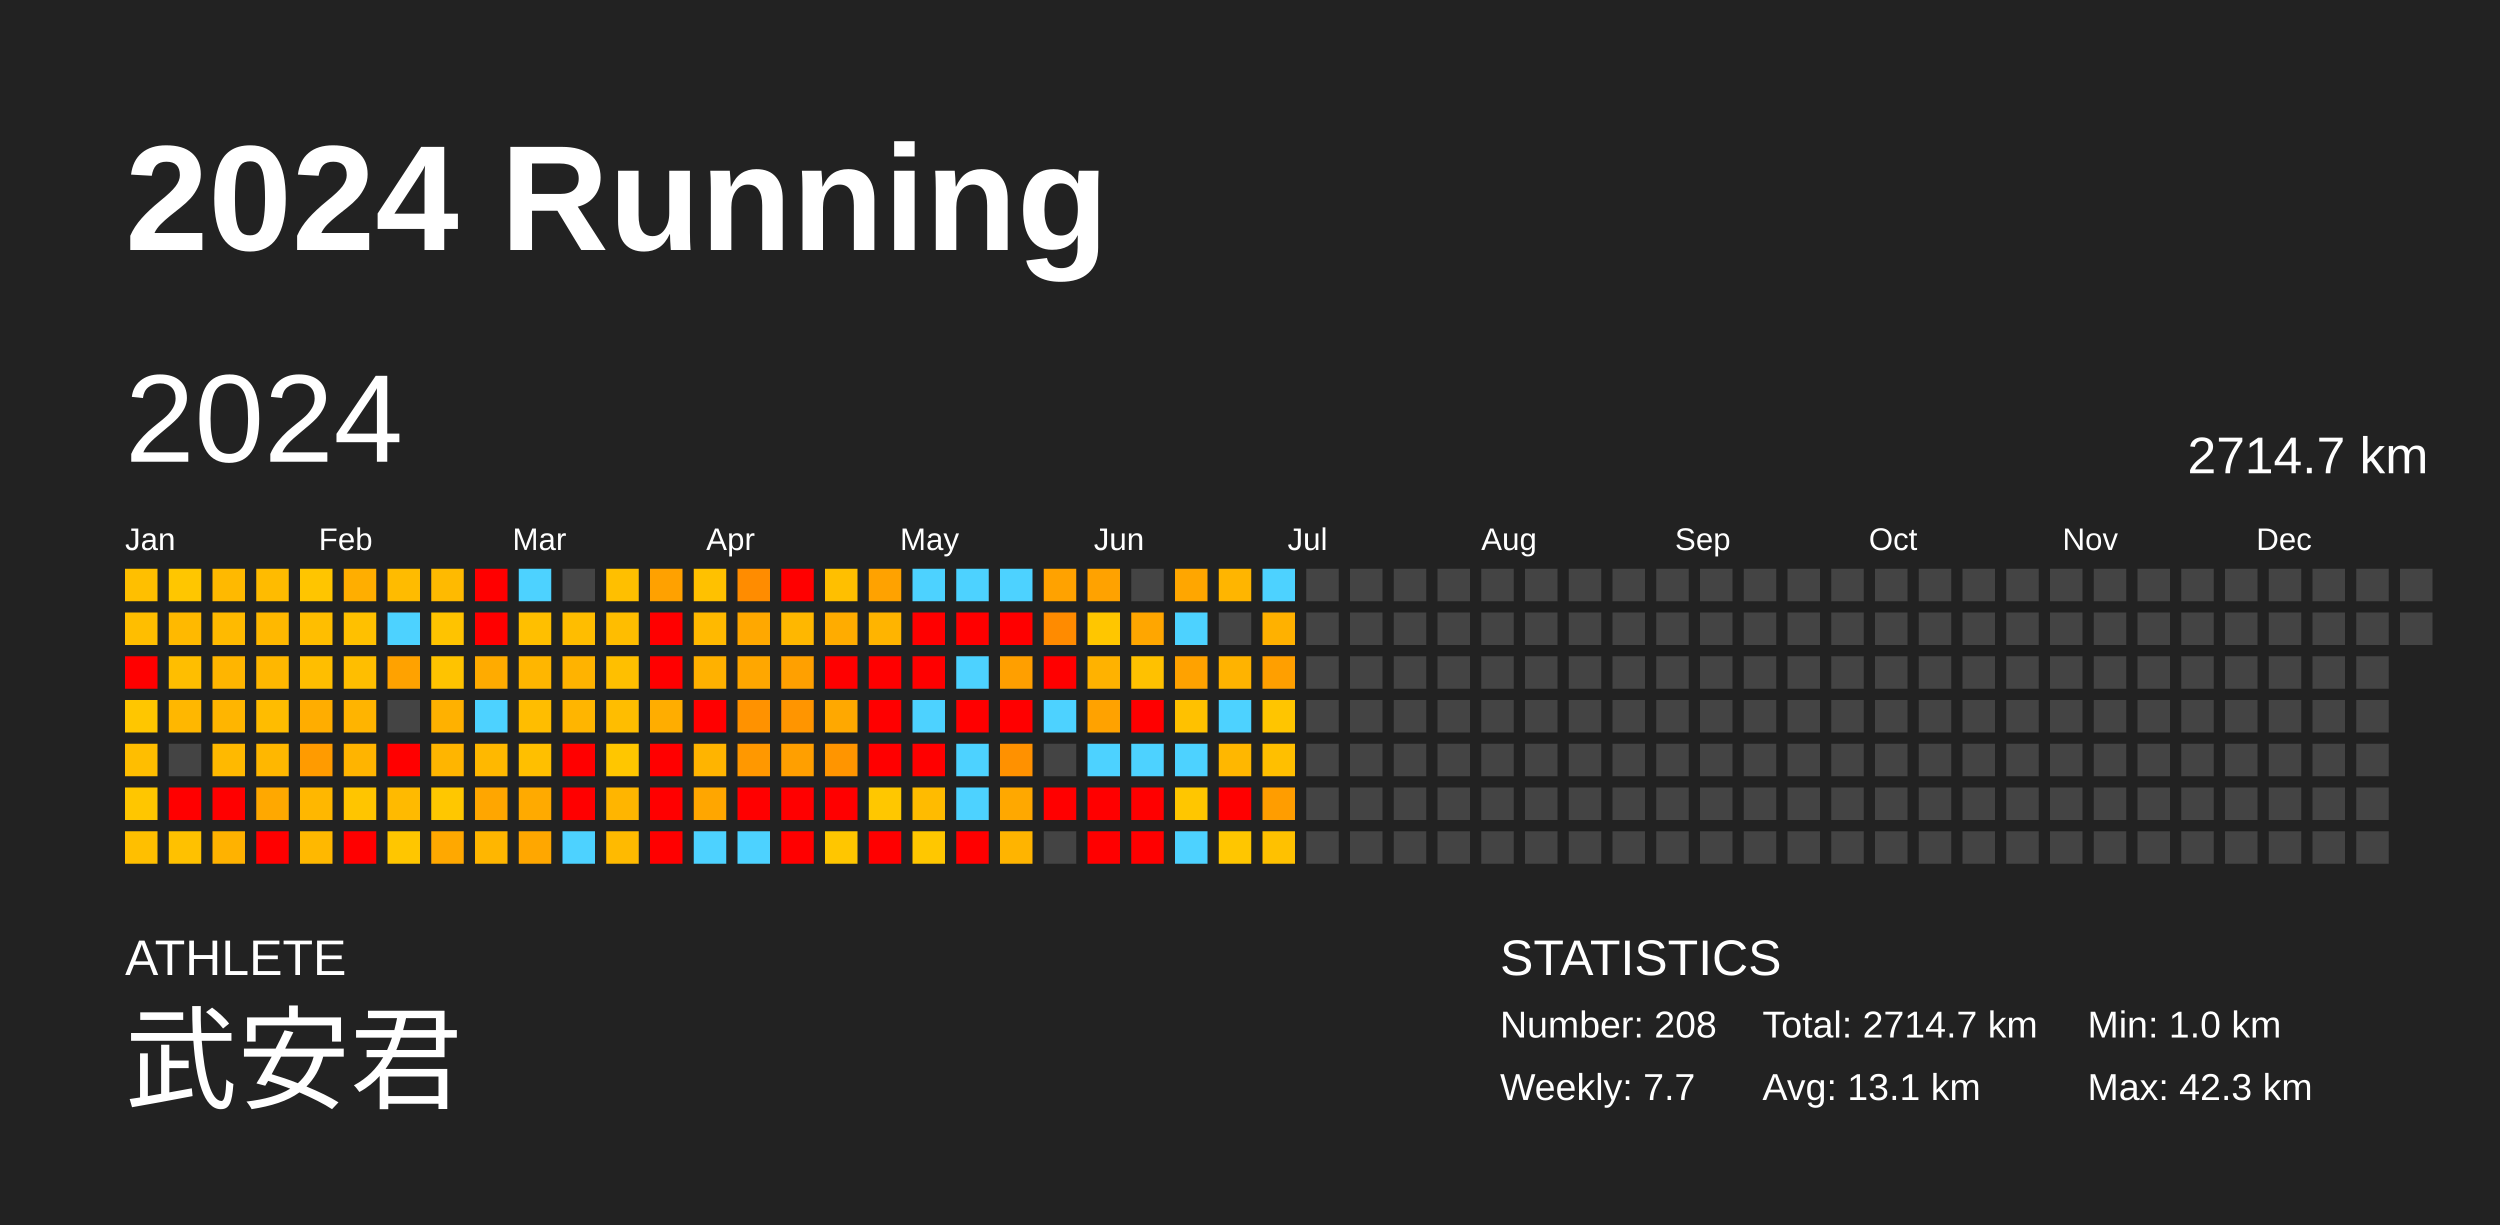
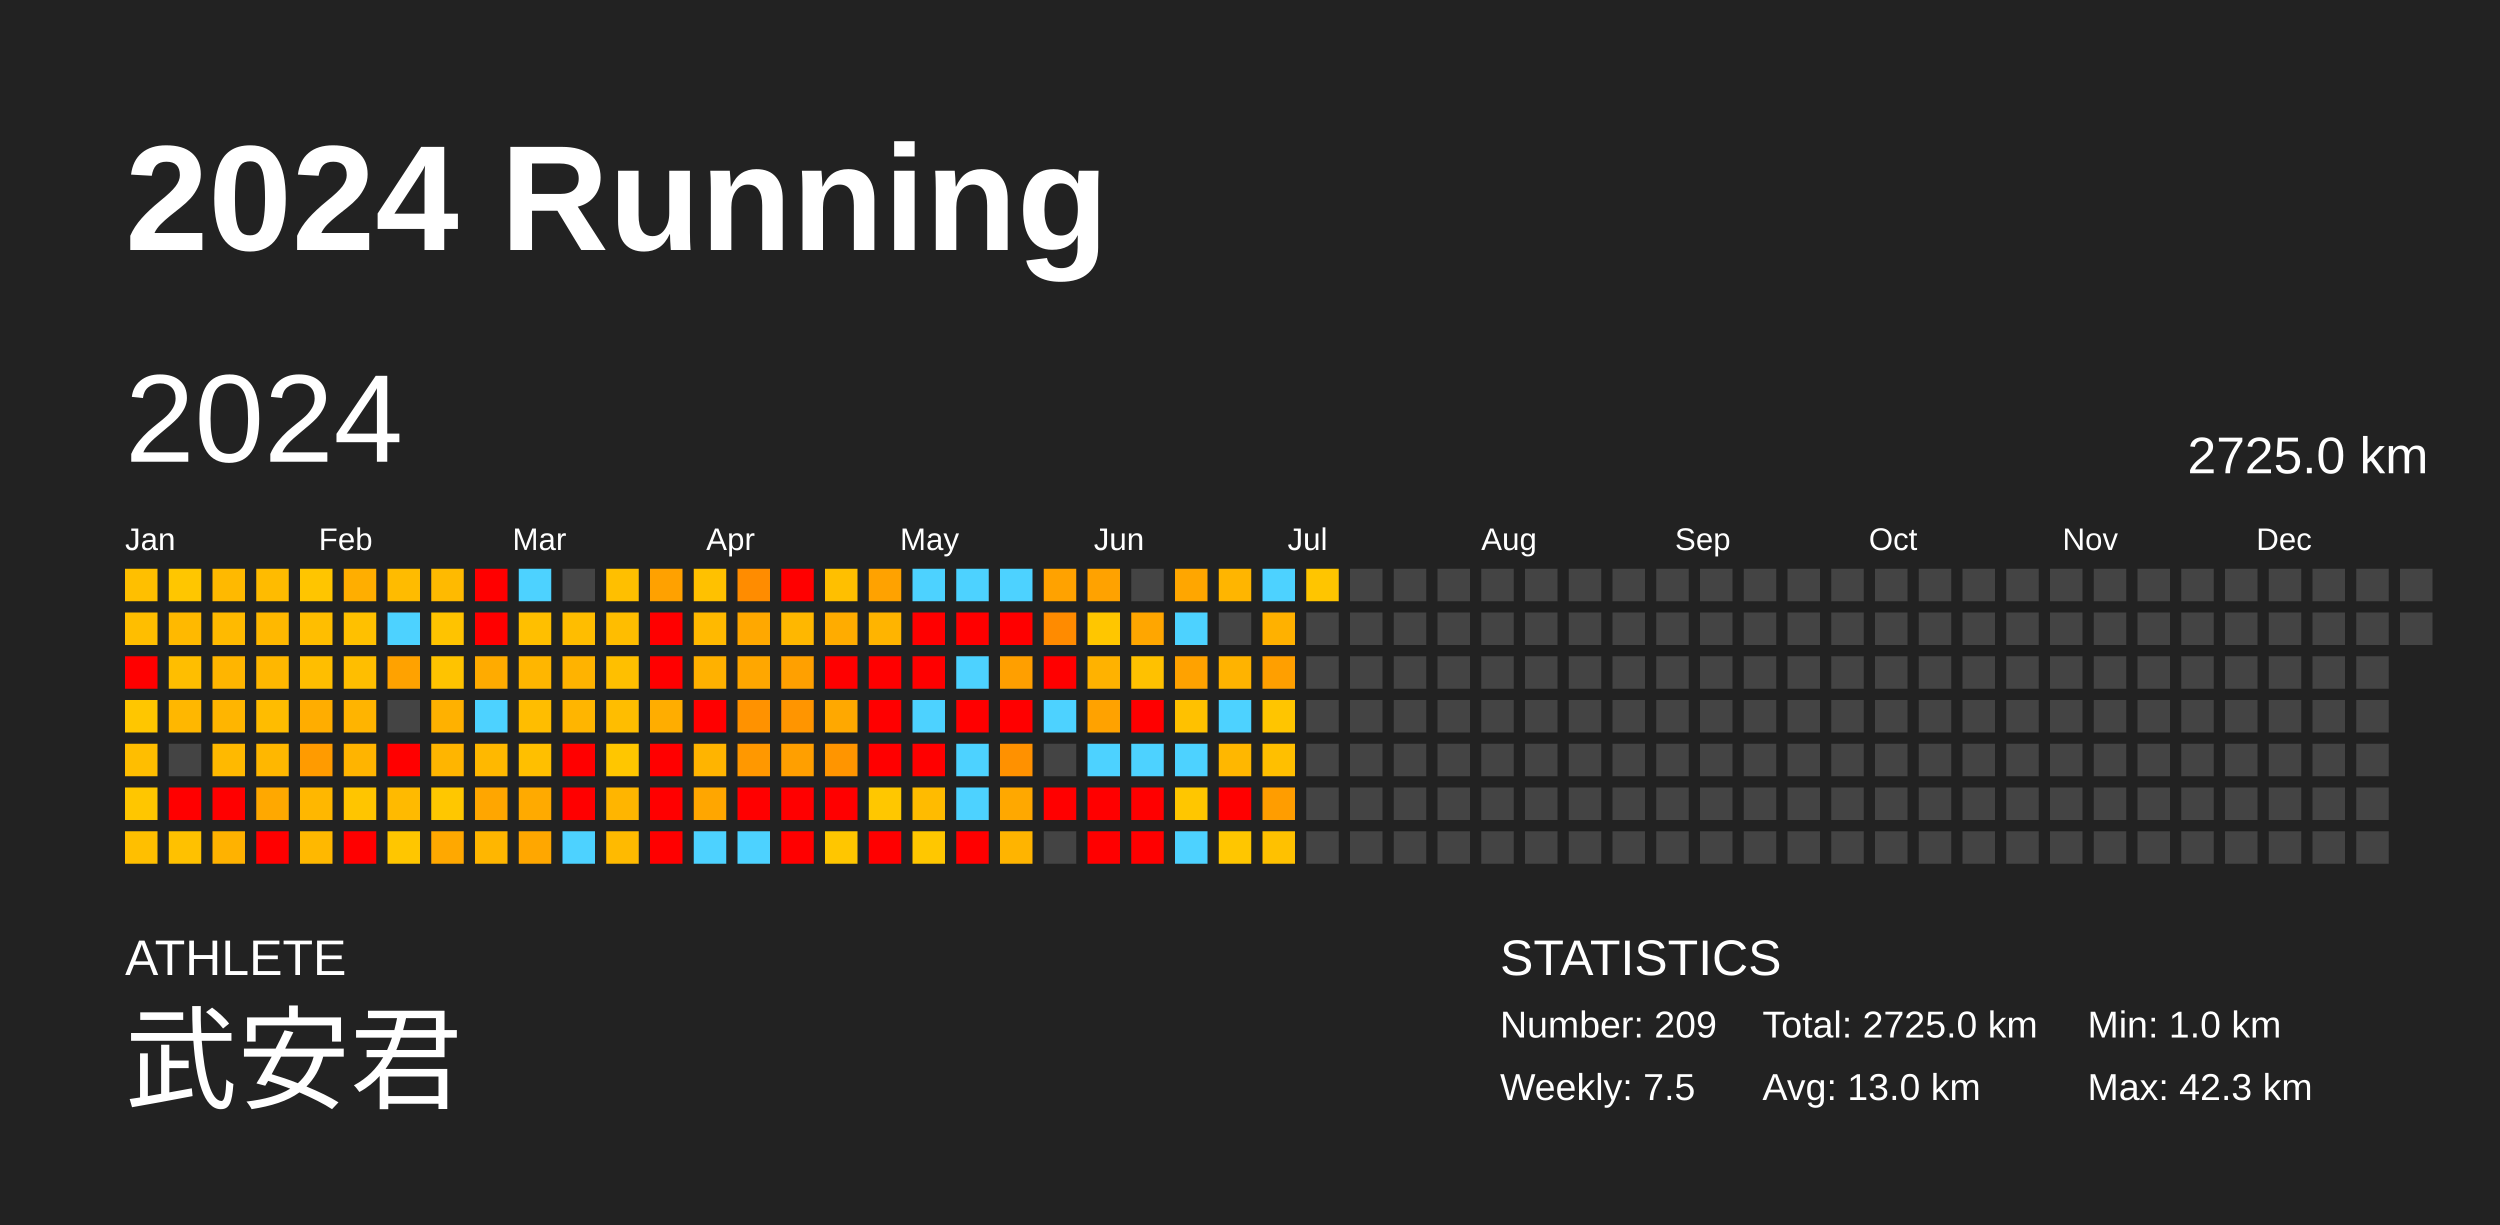
<svg xmlns="http://www.w3.org/2000/svg" baseProfile="full" height="98mm" version="1.1" viewBox="0,0,200,98" width="200mm">
  <defs />
  <rect fill="#222222" height="98" width="200" x="0" y="0" />
  <text fill="#FFFFFF" style="font-size:12px; font-family:Arial; font-weight:bold;" x="10" y="20">2024 Running</text>
  <text fill="#FFFFFF" style="font-size:4px; font-family:Arial" x="10" y="78">ATHLETE</text>
  <text fill="#FFFFFF" style="font-size:9px; font-family:Arial" x="10" y="88">武安君</text>
  <text fill="#FFFFFF" style="font-size:4px; font-family:Arial" x="120" y="78">STATISTICS</text>
-   <text fill="#FFFFFF" style="font-size:3px; font-family:Arial" x="120" y="83">Number: 208</text>
-   <text fill="#FFFFFF" style="font-size:3px; font-family:Arial" x="120" y="88">Weekly: 7.7</text>
-   <text fill="#FFFFFF" style="font-size:3px; font-family:Arial" x="141" y="83">Total: 2714.7 km</text>
-   <text fill="#FFFFFF" style="font-size:3px; font-family:Arial" x="141" y="88">Avg: 13.1 km</text>
+   <text fill="#FFFFFF" style="font-size:3px; font-family:Arial" x="120" y="83">Number: 209</text>
+   <text fill="#FFFFFF" style="font-size:3px; font-family:Arial" x="120" y="88">Weekly: 7.5</text>
+   <text fill="#FFFFFF" style="font-size:3px; font-family:Arial" x="141" y="83">Total: 2725.0 km</text>
+   <text fill="#FFFFFF" style="font-size:3px; font-family:Arial" x="141" y="88">Avg: 13.0 km</text>
  <text fill="#FFFFFF" style="font-size:3px; font-family:Arial" x="167" y="83">Min: 1.0 km</text>
  <text fill="#FFFFFF" style="font-size:3px; font-family:Arial" x="167" y="88">Max: 42.3 km</text>
  <text dominant-baseline="hanging" fill="#FFFFFF" style="font-size:10.0px; font-family:Arial;" x="10" y="30">2024</text>
-   <text dominant-baseline="hanging" fill="#FFFFFF" style="font-size:4.125px; font-family:Arial;" x="175" y="35">2714.7 km</text>
+   <text dominant-baseline="hanging" fill="#FFFFFF" style="font-size:4.125px; font-family:Arial;" x="175" y="35">2725.0 km</text>
  <text fill="#FFFFFF" style="font-size:2.5px; font-family:Arial" x="10.0" y="44">Jan</text>
  <text fill="#FFFFFF" style="font-size:2.5px; font-family:Arial" x="25.5" y="44">Feb</text>
  <text fill="#FFFFFF" style="font-size:2.5px; font-family:Arial" x="41.0" y="44">Mar</text>
  <text fill="#FFFFFF" style="font-size:2.5px; font-family:Arial" x="56.5" y="44">Apr</text>
  <text fill="#FFFFFF" style="font-size:2.5px; font-family:Arial" x="72.0" y="44">May</text>
  <text fill="#FFFFFF" style="font-size:2.5px; font-family:Arial" x="87.5" y="44">Jun</text>
  <text fill="#FFFFFF" style="font-size:2.5px; font-family:Arial" x="103.0" y="44">Jul</text>
  <text fill="#FFFFFF" style="font-size:2.5px; font-family:Arial" x="118.5" y="44">Aug</text>
  <text fill="#FFFFFF" style="font-size:2.5px; font-family:Arial" x="134.0" y="44">Sep</text>
  <text fill="#FFFFFF" style="font-size:2.5px; font-family:Arial" x="149.5" y="44">Oct</text>
  <text fill="#FFFFFF" style="font-size:2.5px; font-family:Arial" x="165.0" y="44">Nov</text>
  <text fill="#FFFFFF" style="font-size:2.5px; font-family:Arial" x="180.5" y="44">Dec</text>
  <rect fill="#ffbf00" height="2.6" width="2.6" x="10.0" y="45.5" />
  <rect fill="#ffbe00" height="2.6" width="2.6" x="10.0" y="49.0" />
  <rect fill="red" height="2.6" width="2.6" x="10.0" y="52.5" />
  <rect fill="#ffc600" height="2.6" width="2.6" x="10.0" y="56.0" />
  <rect fill="#ffbe00" height="2.6" width="2.6" x="10.0" y="59.5" />
  <rect fill="#ffc600" height="2.6" width="2.6" x="10.0" y="63.0" />
  <rect fill="#ffbf00" height="2.6" width="2.6" x="10.0" y="66.5" />
  <rect fill="#ffc600" height="2.6" width="2.6" x="13.5" y="45.5" />
  <rect fill="#ffb900" height="2.6" width="2.6" x="13.5" y="49.0" />
  <rect fill="#ffbe00" height="2.6" width="2.6" x="13.5" y="52.5" />
  <rect fill="#ffb700" height="2.6" width="2.6" x="13.5" y="56.0" />
  <rect fill="#444444" height="2.6" width="2.6" x="13.5" y="59.5" />
  <rect fill="red" height="2.6" width="2.6" x="13.5" y="63.0" />
  <rect fill="#ffc100" height="2.6" width="2.6" x="13.5" y="66.5" />
  <rect fill="#ffb900" height="2.6" width="2.6" x="17.0" y="45.5" />
  <rect fill="#ffba00" height="2.6" width="2.6" x="17.0" y="49.0" />
  <rect fill="#ffb500" height="2.6" width="2.6" x="17.0" y="52.5" />
  <rect fill="#ffb500" height="2.6" width="2.6" x="17.0" y="56.0" />
  <rect fill="#ffb900" height="2.6" width="2.6" x="17.0" y="59.5" />
  <rect fill="red" height="2.6" width="2.6" x="17.0" y="63.0" />
  <rect fill="#ffb200" height="2.6" width="2.6" x="17.0" y="66.5" />
  <rect fill="#ffbb00" height="2.6" width="2.6" x="20.5" y="45.5" />
  <rect fill="#ffb800" height="2.6" width="2.6" x="20.5" y="49.0" />
  <rect fill="#ffb700" height="2.6" width="2.6" x="20.5" y="52.5" />
  <rect fill="#ffbc00" height="2.6" width="2.6" x="20.5" y="56.0" />
  <rect fill="#ffb700" height="2.6" width="2.6" x="20.5" y="59.5" />
  <rect fill="#ffa800" height="2.6" width="2.6" x="20.5" y="63.0" />
  <rect fill="red" height="2.6" width="2.6" x="20.5" y="66.5" />
  <rect fill="#ffc500" height="2.6" width="2.6" x="24.0" y="45.5" />
  <rect fill="#ffbe00" height="2.6" width="2.6" x="24.0" y="49.0" />
  <rect fill="#ffbe00" height="2.6" width="2.6" x="24.0" y="52.5" />
  <rect fill="#ffad00" height="2.6" width="2.6" x="24.0" y="56.0" />
  <rect fill="#ff9b00" height="2.6" width="2.6" x="24.0" y="59.5" />
  <rect fill="#ffb700" height="2.6" width="2.6" x="24.0" y="63.0" />
  <rect fill="#ffb800" height="2.6" width="2.6" x="24.0" y="66.5" />
  <rect fill="#ffae00" height="2.6" width="2.6" x="27.5" y="45.5" />
  <rect fill="#ffc000" height="2.6" width="2.6" x="27.5" y="49.0" />
  <rect fill="#ffbe00" height="2.6" width="2.6" x="27.5" y="52.5" />
  <rect fill="#ffb400" height="2.6" width="2.6" x="27.5" y="56.0" />
  <rect fill="#ffb400" height="2.6" width="2.6" x="27.5" y="59.5" />
  <rect fill="#ffc500" height="2.6" width="2.6" x="27.5" y="63.0" />
  <rect fill="red" height="2.6" width="2.6" x="27.5" y="66.5" />
  <rect fill="#ffbb00" height="2.6" width="2.6" x="31.0" y="45.5" />
  <rect fill="#4dd2ff" height="2.6" width="2.6" x="31.0" y="49.0" />
  <rect fill="#ffa200" height="2.6" width="2.6" x="31.0" y="52.5" />
  <rect fill="#444444" height="2.6" width="2.6" x="31.0" y="56.0" />
  <rect fill="red" height="2.6" width="2.6" x="31.0" y="59.5" />
  <rect fill="#ffba00" height="2.6" width="2.6" x="31.0" y="63.0" />
  <rect fill="#ffc600" height="2.6" width="2.6" x="31.0" y="66.5" />
  <rect fill="#ffba00" height="2.6" width="2.6" x="34.5" y="45.5" />
  <rect fill="#ffc300" height="2.6" width="2.6" x="34.5" y="49.0" />
  <rect fill="#ffc300" height="2.6" width="2.6" x="34.5" y="52.5" />
  <rect fill="#ffb100" height="2.6" width="2.6" x="34.5" y="56.0" />
  <rect fill="#ffb500" height="2.6" width="2.6" x="34.5" y="59.5" />
  <rect fill="#ffc700" height="2.6" width="2.6" x="34.5" y="63.0" />
  <rect fill="#ffa800" height="2.6" width="2.6" x="34.5" y="66.5" />
  <rect fill="red" height="2.6" width="2.6" x="38.0" y="45.5" />
  <rect fill="red" height="2.6" width="2.6" x="38.0" y="49.0" />
  <rect fill="#ffab00" height="2.6" width="2.6" x="38.0" y="52.5" />
  <rect fill="#4dd2ff" height="2.6" width="2.6" x="38.0" y="56.0" />
  <rect fill="#ffb800" height="2.6" width="2.6" x="38.0" y="59.5" />
  <rect fill="#ffa600" height="2.6" width="2.6" x="38.0" y="63.0" />
  <rect fill="#ffb600" height="2.6" width="2.6" x="38.0" y="66.5" />
  <rect fill="#4dd2ff" height="2.6" width="2.6" x="41.5" y="45.5" />
  <rect fill="#ffbf00" height="2.6" width="2.6" x="41.5" y="49.0" />
  <rect fill="#ffb600" height="2.6" width="2.6" x="41.5" y="52.5" />
  <rect fill="#ffbd00" height="2.6" width="2.6" x="41.5" y="56.0" />
  <rect fill="#ffbf00" height="2.6" width="2.6" x="41.5" y="59.5" />
  <rect fill="#ffaa00" height="2.6" width="2.6" x="41.5" y="63.0" />
  <rect fill="#ffa700" height="2.6" width="2.6" x="41.5" y="66.5" />
  <rect fill="#444444" height="2.6" width="2.6" x="45.0" y="45.5" />
  <rect fill="#ffbd00" height="2.6" width="2.6" x="45.0" y="49.0" />
  <rect fill="#ffb300" height="2.6" width="2.6" x="45.0" y="52.5" />
  <rect fill="#ffb500" height="2.6" width="2.6" x="45.0" y="56.0" />
  <rect fill="red" height="2.6" width="2.6" x="45.0" y="59.5" />
  <rect fill="red" height="2.6" width="2.6" x="45.0" y="63.0" />
  <rect fill="#4dd2ff" height="2.6" width="2.6" x="45.0" y="66.5" />
  <rect fill="#ffbf00" height="2.6" width="2.6" x="48.5" y="45.5" />
  <rect fill="#ffbd00" height="2.6" width="2.6" x="48.5" y="49.0" />
  <rect fill="#ffbf00" height="2.6" width="2.6" x="48.5" y="52.5" />
  <rect fill="#ffbd00" height="2.6" width="2.6" x="48.5" y="56.0" />
  <rect fill="#ffc600" height="2.6" width="2.6" x="48.5" y="59.5" />
  <rect fill="#ffb500" height="2.6" width="2.6" x="48.5" y="63.0" />
  <rect fill="#ffba00" height="2.6" width="2.6" x="48.5" y="66.5" />
  <rect fill="#ffa100" height="2.6" width="2.6" x="52.0" y="45.5" />
  <rect fill="red" height="2.6" width="2.6" x="52.0" y="49.0" />
  <rect fill="red" height="2.6" width="2.6" x="52.0" y="52.5" />
  <rect fill="#ffad00" height="2.6" width="2.6" x="52.0" y="56.0" />
  <rect fill="red" height="2.6" width="2.6" x="52.0" y="59.5" />
  <rect fill="red" height="2.6" width="2.6" x="52.0" y="63.0" />
  <rect fill="red" height="2.6" width="2.6" x="52.0" y="66.5" />
  <rect fill="#ffc100" height="2.6" width="2.6" x="55.5" y="45.5" />
  <rect fill="#ffb900" height="2.6" width="2.6" x="55.5" y="49.0" />
  <rect fill="#ffb100" height="2.6" width="2.6" x="55.5" y="52.5" />
  <rect fill="red" height="2.6" width="2.6" x="55.5" y="56.0" />
  <rect fill="#ffb400" height="2.6" width="2.6" x="55.5" y="59.5" />
  <rect fill="#ffa600" height="2.6" width="2.6" x="55.5" y="63.0" />
  <rect fill="#4dd2ff" height="2.6" width="2.6" x="55.5" y="66.5" />
  <rect fill="#ff8c00" height="2.6" width="2.6" x="59.0" y="45.5" />
  <rect fill="#ffa800" height="2.6" width="2.6" x="59.0" y="49.0" />
  <rect fill="#ffa700" height="2.6" width="2.6" x="59.0" y="52.5" />
  <rect fill="#ff9200" height="2.6" width="2.6" x="59.0" y="56.0" />
  <rect fill="#ff9800" height="2.6" width="2.6" x="59.0" y="59.5" />
  <rect fill="red" height="2.6" width="2.6" x="59.0" y="63.0" />
  <rect fill="#4dd2ff" height="2.6" width="2.6" x="59.0" y="66.5" />
  <rect fill="red" height="2.6" width="2.6" x="62.5" y="45.5" />
  <rect fill="#ffb700" height="2.6" width="2.6" x="62.5" y="49.0" />
  <rect fill="#ffa000" height="2.6" width="2.6" x="62.5" y="52.5" />
  <rect fill="#ff9500" height="2.6" width="2.6" x="62.5" y="56.0" />
  <rect fill="#ff9f00" height="2.6" width="2.6" x="62.5" y="59.5" />
  <rect fill="red" height="2.6" width="2.6" x="62.5" y="63.0" />
  <rect fill="red" height="2.6" width="2.6" x="62.5" y="66.5" />
  <rect fill="#ffbf00" height="2.6" width="2.6" x="66.0" y="45.5" />
  <rect fill="#ffac00" height="2.6" width="2.6" x="66.0" y="49.0" />
  <rect fill="red" height="2.6" width="2.6" x="66.0" y="52.5" />
  <rect fill="#ffa800" height="2.6" width="2.6" x="66.0" y="56.0" />
  <rect fill="#ff9500" height="2.6" width="2.6" x="66.0" y="59.5" />
  <rect fill="red" height="2.6" width="2.6" x="66.0" y="63.0" />
  <rect fill="#ffc600" height="2.6" width="2.6" x="66.0" y="66.5" />
  <rect fill="#ffa200" height="2.6" width="2.6" x="69.5" y="45.5" />
  <rect fill="#ffb400" height="2.6" width="2.6" x="69.5" y="49.0" />
  <rect fill="red" height="2.6" width="2.6" x="69.5" y="52.5" />
  <rect fill="red" height="2.6" width="2.6" x="69.5" y="56.0" />
  <rect fill="red" height="2.6" width="2.6" x="69.5" y="59.5" />
  <rect fill="#ffc700" height="2.6" width="2.6" x="69.5" y="63.0" />
  <rect fill="red" height="2.6" width="2.6" x="69.5" y="66.5" />
  <rect fill="#4dd2ff" height="2.6" width="2.6" x="73.0" y="45.5" />
  <rect fill="red" height="2.6" width="2.6" x="73.0" y="49.0" />
  <rect fill="red" height="2.6" width="2.6" x="73.0" y="52.5" />
  <rect fill="#4dd2ff" height="2.6" width="2.6" x="73.0" y="56.0" />
  <rect fill="red" height="2.6" width="2.6" x="73.0" y="59.5" />
  <rect fill="#ffbb00" height="2.6" width="2.6" x="73.0" y="63.0" />
  <rect fill="#ffc700" height="2.6" width="2.6" x="73.0" y="66.5" />
  <rect fill="#4dd2ff" height="2.6" width="2.6" x="76.5" y="45.5" />
  <rect fill="red" height="2.6" width="2.6" x="76.5" y="49.0" />
  <rect fill="#4dd2ff" height="2.6" width="2.6" x="76.5" y="52.5" />
  <rect fill="red" height="2.6" width="2.6" x="76.5" y="56.0" />
  <rect fill="#4dd2ff" height="2.6" width="2.6" x="76.5" y="59.5" />
  <rect fill="#4dd2ff" height="2.6" width="2.6" x="76.5" y="63.0" />
  <rect fill="red" height="2.6" width="2.6" x="76.5" y="66.5" />
  <rect fill="#4dd2ff" height="2.6" width="2.6" x="80.0" y="45.5" />
  <rect fill="red" height="2.6" width="2.6" x="80.0" y="49.0" />
  <rect fill="#ff9f00" height="2.6" width="2.6" x="80.0" y="52.5" />
  <rect fill="red" height="2.6" width="2.6" x="80.0" y="56.0" />
  <rect fill="#ff9100" height="2.6" width="2.6" x="80.0" y="59.5" />
  <rect fill="#ffa800" height="2.6" width="2.6" x="80.0" y="63.0" />
  <rect fill="#ffb400" height="2.6" width="2.6" x="80.0" y="66.5" />
  <rect fill="#ffa200" height="2.6" width="2.6" x="83.5" y="45.5" />
  <rect fill="#ff8b00" height="2.6" width="2.6" x="83.5" y="49.0" />
  <rect fill="red" height="2.6" width="2.6" x="83.5" y="52.5" />
  <rect fill="#4dd2ff" height="2.6" width="2.6" x="83.5" y="56.0" />
  <rect fill="#444444" height="2.6" width="2.6" x="83.5" y="59.5" />
  <rect fill="red" height="2.6" width="2.6" x="83.5" y="63.0" />
  <rect fill="#444444" height="2.6" width="2.6" x="83.5" y="66.5" />
  <rect fill="#ffa200" height="2.6" width="2.6" x="87.0" y="45.5" />
  <rect fill="#ffc600" height="2.6" width="2.6" x="87.0" y="49.0" />
  <rect fill="#ffb200" height="2.6" width="2.6" x="87.0" y="52.5" />
  <rect fill="#ffa200" height="2.6" width="2.6" x="87.0" y="56.0" />
  <rect fill="#4dd2ff" height="2.6" width="2.6" x="87.0" y="59.5" />
  <rect fill="red" height="2.6" width="2.6" x="87.0" y="63.0" />
  <rect fill="red" height="2.6" width="2.6" x="87.0" y="66.5" />
  <rect fill="#444444" height="2.6" width="2.6" x="90.5" y="45.5" />
  <rect fill="#ffa600" height="2.6" width="2.6" x="90.5" y="49.0" />
  <rect fill="#ffc100" height="2.6" width="2.6" x="90.5" y="52.5" />
  <rect fill="red" height="2.6" width="2.6" x="90.5" y="56.0" />
  <rect fill="#4dd2ff" height="2.6" width="2.6" x="90.5" y="59.5" />
  <rect fill="red" height="2.6" width="2.6" x="90.5" y="63.0" />
  <rect fill="red" height="2.6" width="2.6" x="90.5" y="66.5" />
  <rect fill="#ffa600" height="2.6" width="2.6" x="94.0" y="45.5" />
  <rect fill="#4dd2ff" height="2.6" width="2.6" x="94.0" y="49.0" />
  <rect fill="#ffa200" height="2.6" width="2.6" x="94.0" y="52.5" />
  <rect fill="#ffc100" height="2.6" width="2.6" x="94.0" y="56.0" />
  <rect fill="#4dd2ff" height="2.6" width="2.6" x="94.0" y="59.5" />
  <rect fill="#ffc600" height="2.6" width="2.6" x="94.0" y="63.0" />
  <rect fill="#4dd2ff" height="2.6" width="2.6" x="94.0" y="66.5" />
  <rect fill="#ffb500" height="2.6" width="2.6" x="97.5" y="45.5" />
  <rect fill="#444444" height="2.6" width="2.6" x="97.5" y="49.0" />
  <rect fill="#ffb300" height="2.6" width="2.6" x="97.5" y="52.5" />
  <rect fill="#4dd2ff" height="2.6" width="2.6" x="97.5" y="56.0" />
  <rect fill="#ffb700" height="2.6" width="2.6" x="97.5" y="59.5" />
  <rect fill="red" height="2.6" width="2.6" x="97.5" y="63.0" />
  <rect fill="#ffc600" height="2.6" width="2.6" x="97.5" y="66.5" />
  <rect fill="#4dd2ff" height="2.6" width="2.6" x="101.0" y="45.5" />
  <rect fill="#ffb100" height="2.6" width="2.6" x="101.0" y="49.0" />
  <rect fill="#ff9f00" height="2.6" width="2.6" x="101.0" y="52.5" />
  <rect fill="#ffc500" height="2.6" width="2.6" x="101.0" y="56.0" />
  <rect fill="#ffbf00" height="2.6" width="2.6" x="101.0" y="59.5" />
  <rect fill="#ff9d00" height="2.6" width="2.6" x="101.0" y="63.0" />
  <rect fill="#ffc100" height="2.6" width="2.6" x="101.0" y="66.5" />
-   <rect fill="#444444" height="2.6" width="2.6" x="104.5" y="45.5" />
+   <rect fill="#ffc500" height="2.6" width="2.6" x="104.5" y="45.5" />
  <rect fill="#444444" height="2.6" width="2.6" x="104.5" y="49.0" />
  <rect fill="#444444" height="2.6" width="2.6" x="104.5" y="52.5" />
  <rect fill="#444444" height="2.6" width="2.6" x="104.5" y="56.0" />
  <rect fill="#444444" height="2.6" width="2.6" x="104.5" y="59.5" />
  <rect fill="#444444" height="2.6" width="2.6" x="104.5" y="63.0" />
  <rect fill="#444444" height="2.6" width="2.6" x="104.5" y="66.5" />
  <rect fill="#444444" height="2.6" width="2.6" x="108.0" y="45.5" />
  <rect fill="#444444" height="2.6" width="2.6" x="108.0" y="49.0" />
  <rect fill="#444444" height="2.6" width="2.6" x="108.0" y="52.5" />
  <rect fill="#444444" height="2.6" width="2.6" x="108.0" y="56.0" />
  <rect fill="#444444" height="2.6" width="2.6" x="108.0" y="59.5" />
  <rect fill="#444444" height="2.6" width="2.6" x="108.0" y="63.0" />
  <rect fill="#444444" height="2.6" width="2.6" x="108.0" y="66.5" />
  <rect fill="#444444" height="2.6" width="2.6" x="111.5" y="45.5" />
  <rect fill="#444444" height="2.6" width="2.6" x="111.5" y="49.0" />
  <rect fill="#444444" height="2.6" width="2.6" x="111.5" y="52.5" />
  <rect fill="#444444" height="2.6" width="2.6" x="111.5" y="56.0" />
  <rect fill="#444444" height="2.6" width="2.6" x="111.5" y="59.5" />
  <rect fill="#444444" height="2.6" width="2.6" x="111.5" y="63.0" />
  <rect fill="#444444" height="2.6" width="2.6" x="111.5" y="66.5" />
  <rect fill="#444444" height="2.6" width="2.6" x="115.0" y="45.5" />
  <rect fill="#444444" height="2.6" width="2.6" x="115.0" y="49.0" />
  <rect fill="#444444" height="2.6" width="2.6" x="115.0" y="52.5" />
  <rect fill="#444444" height="2.6" width="2.6" x="115.0" y="56.0" />
  <rect fill="#444444" height="2.6" width="2.6" x="115.0" y="59.5" />
  <rect fill="#444444" height="2.6" width="2.6" x="115.0" y="63.0" />
  <rect fill="#444444" height="2.6" width="2.6" x="115.0" y="66.5" />
  <rect fill="#444444" height="2.6" width="2.6" x="118.5" y="45.5" />
  <rect fill="#444444" height="2.6" width="2.6" x="118.5" y="49.0" />
  <rect fill="#444444" height="2.6" width="2.6" x="118.5" y="52.5" />
  <rect fill="#444444" height="2.6" width="2.6" x="118.5" y="56.0" />
  <rect fill="#444444" height="2.6" width="2.6" x="118.5" y="59.5" />
  <rect fill="#444444" height="2.6" width="2.6" x="118.5" y="63.0" />
  <rect fill="#444444" height="2.6" width="2.6" x="118.5" y="66.5" />
  <rect fill="#444444" height="2.6" width="2.6" x="122.0" y="45.5" />
  <rect fill="#444444" height="2.6" width="2.6" x="122.0" y="49.0" />
  <rect fill="#444444" height="2.6" width="2.6" x="122.0" y="52.5" />
  <rect fill="#444444" height="2.6" width="2.6" x="122.0" y="56.0" />
  <rect fill="#444444" height="2.6" width="2.6" x="122.0" y="59.5" />
  <rect fill="#444444" height="2.6" width="2.6" x="122.0" y="63.0" />
  <rect fill="#444444" height="2.6" width="2.6" x="122.0" y="66.5" />
  <rect fill="#444444" height="2.6" width="2.6" x="125.5" y="45.5" />
  <rect fill="#444444" height="2.6" width="2.6" x="125.5" y="49.0" />
  <rect fill="#444444" height="2.6" width="2.6" x="125.5" y="52.5" />
  <rect fill="#444444" height="2.6" width="2.6" x="125.5" y="56.0" />
  <rect fill="#444444" height="2.6" width="2.6" x="125.5" y="59.5" />
  <rect fill="#444444" height="2.6" width="2.6" x="125.5" y="63.0" />
  <rect fill="#444444" height="2.6" width="2.6" x="125.5" y="66.5" />
  <rect fill="#444444" height="2.6" width="2.6" x="129.0" y="45.5" />
  <rect fill="#444444" height="2.6" width="2.6" x="129.0" y="49.0" />
  <rect fill="#444444" height="2.6" width="2.6" x="129.0" y="52.5" />
  <rect fill="#444444" height="2.6" width="2.6" x="129.0" y="56.0" />
  <rect fill="#444444" height="2.6" width="2.6" x="129.0" y="59.5" />
  <rect fill="#444444" height="2.6" width="2.6" x="129.0" y="63.0" />
  <rect fill="#444444" height="2.6" width="2.6" x="129.0" y="66.5" />
  <rect fill="#444444" height="2.6" width="2.6" x="132.5" y="45.5" />
  <rect fill="#444444" height="2.6" width="2.6" x="132.5" y="49.0" />
  <rect fill="#444444" height="2.6" width="2.6" x="132.5" y="52.5" />
  <rect fill="#444444" height="2.6" width="2.6" x="132.5" y="56.0" />
  <rect fill="#444444" height="2.6" width="2.6" x="132.5" y="59.5" />
  <rect fill="#444444" height="2.6" width="2.6" x="132.5" y="63.0" />
  <rect fill="#444444" height="2.6" width="2.6" x="132.5" y="66.5" />
  <rect fill="#444444" height="2.6" width="2.6" x="136.0" y="45.5" />
  <rect fill="#444444" height="2.6" width="2.6" x="136.0" y="49.0" />
  <rect fill="#444444" height="2.6" width="2.6" x="136.0" y="52.5" />
  <rect fill="#444444" height="2.6" width="2.6" x="136.0" y="56.0" />
  <rect fill="#444444" height="2.6" width="2.6" x="136.0" y="59.5" />
  <rect fill="#444444" height="2.6" width="2.6" x="136.0" y="63.0" />
  <rect fill="#444444" height="2.6" width="2.6" x="136.0" y="66.5" />
  <rect fill="#444444" height="2.6" width="2.6" x="139.5" y="45.5" />
  <rect fill="#444444" height="2.6" width="2.6" x="139.5" y="49.0" />
  <rect fill="#444444" height="2.6" width="2.6" x="139.5" y="52.5" />
  <rect fill="#444444" height="2.6" width="2.6" x="139.5" y="56.0" />
  <rect fill="#444444" height="2.6" width="2.6" x="139.5" y="59.5" />
  <rect fill="#444444" height="2.6" width="2.6" x="139.5" y="63.0" />
  <rect fill="#444444" height="2.6" width="2.6" x="139.5" y="66.5" />
  <rect fill="#444444" height="2.6" width="2.6" x="143.0" y="45.5" />
  <rect fill="#444444" height="2.6" width="2.6" x="143.0" y="49.0" />
  <rect fill="#444444" height="2.6" width="2.6" x="143.0" y="52.5" />
  <rect fill="#444444" height="2.6" width="2.6" x="143.0" y="56.0" />
  <rect fill="#444444" height="2.6" width="2.6" x="143.0" y="59.5" />
  <rect fill="#444444" height="2.6" width="2.6" x="143.0" y="63.0" />
  <rect fill="#444444" height="2.6" width="2.6" x="143.0" y="66.5" />
  <rect fill="#444444" height="2.6" width="2.6" x="146.5" y="45.5" />
  <rect fill="#444444" height="2.6" width="2.6" x="146.5" y="49.0" />
  <rect fill="#444444" height="2.6" width="2.6" x="146.5" y="52.5" />
  <rect fill="#444444" height="2.6" width="2.6" x="146.5" y="56.0" />
  <rect fill="#444444" height="2.6" width="2.6" x="146.5" y="59.5" />
  <rect fill="#444444" height="2.6" width="2.6" x="146.5" y="63.0" />
  <rect fill="#444444" height="2.6" width="2.6" x="146.5" y="66.5" />
  <rect fill="#444444" height="2.6" width="2.6" x="150.0" y="45.5" />
  <rect fill="#444444" height="2.6" width="2.6" x="150.0" y="49.0" />
  <rect fill="#444444" height="2.6" width="2.6" x="150.0" y="52.5" />
  <rect fill="#444444" height="2.6" width="2.6" x="150.0" y="56.0" />
  <rect fill="#444444" height="2.6" width="2.6" x="150.0" y="59.5" />
  <rect fill="#444444" height="2.6" width="2.6" x="150.0" y="63.0" />
  <rect fill="#444444" height="2.6" width="2.6" x="150.0" y="66.5" />
  <rect fill="#444444" height="2.6" width="2.6" x="153.5" y="45.5" />
  <rect fill="#444444" height="2.6" width="2.6" x="153.5" y="49.0" />
  <rect fill="#444444" height="2.6" width="2.6" x="153.5" y="52.5" />
  <rect fill="#444444" height="2.6" width="2.6" x="153.5" y="56.0" />
  <rect fill="#444444" height="2.6" width="2.6" x="153.5" y="59.5" />
  <rect fill="#444444" height="2.6" width="2.6" x="153.5" y="63.0" />
  <rect fill="#444444" height="2.6" width="2.6" x="153.5" y="66.5" />
  <rect fill="#444444" height="2.6" width="2.6" x="157.0" y="45.5" />
  <rect fill="#444444" height="2.6" width="2.6" x="157.0" y="49.0" />
  <rect fill="#444444" height="2.6" width="2.6" x="157.0" y="52.5" />
  <rect fill="#444444" height="2.6" width="2.6" x="157.0" y="56.0" />
  <rect fill="#444444" height="2.6" width="2.6" x="157.0" y="59.5" />
  <rect fill="#444444" height="2.6" width="2.6" x="157.0" y="63.0" />
  <rect fill="#444444" height="2.6" width="2.6" x="157.0" y="66.5" />
  <rect fill="#444444" height="2.6" width="2.6" x="160.5" y="45.5" />
  <rect fill="#444444" height="2.6" width="2.6" x="160.5" y="49.0" />
  <rect fill="#444444" height="2.6" width="2.6" x="160.5" y="52.5" />
  <rect fill="#444444" height="2.6" width="2.6" x="160.5" y="56.0" />
  <rect fill="#444444" height="2.6" width="2.6" x="160.5" y="59.5" />
  <rect fill="#444444" height="2.6" width="2.6" x="160.5" y="63.0" />
  <rect fill="#444444" height="2.6" width="2.6" x="160.5" y="66.5" />
  <rect fill="#444444" height="2.6" width="2.6" x="164.0" y="45.5" />
  <rect fill="#444444" height="2.6" width="2.6" x="164.0" y="49.0" />
  <rect fill="#444444" height="2.6" width="2.6" x="164.0" y="52.5" />
  <rect fill="#444444" height="2.6" width="2.6" x="164.0" y="56.0" />
  <rect fill="#444444" height="2.6" width="2.6" x="164.0" y="59.5" />
  <rect fill="#444444" height="2.6" width="2.6" x="164.0" y="63.0" />
  <rect fill="#444444" height="2.6" width="2.6" x="164.0" y="66.5" />
  <rect fill="#444444" height="2.6" width="2.6" x="167.5" y="45.5" />
  <rect fill="#444444" height="2.6" width="2.6" x="167.5" y="49.0" />
  <rect fill="#444444" height="2.6" width="2.6" x="167.5" y="52.5" />
  <rect fill="#444444" height="2.6" width="2.6" x="167.5" y="56.0" />
  <rect fill="#444444" height="2.6" width="2.6" x="167.5" y="59.5" />
  <rect fill="#444444" height="2.6" width="2.6" x="167.5" y="63.0" />
  <rect fill="#444444" height="2.6" width="2.6" x="167.5" y="66.5" />
  <rect fill="#444444" height="2.6" width="2.6" x="171.0" y="45.5" />
  <rect fill="#444444" height="2.6" width="2.6" x="171.0" y="49.0" />
  <rect fill="#444444" height="2.6" width="2.6" x="171.0" y="52.5" />
  <rect fill="#444444" height="2.6" width="2.6" x="171.0" y="56.0" />
  <rect fill="#444444" height="2.6" width="2.6" x="171.0" y="59.5" />
  <rect fill="#444444" height="2.6" width="2.6" x="171.0" y="63.0" />
  <rect fill="#444444" height="2.6" width="2.6" x="171.0" y="66.5" />
  <rect fill="#444444" height="2.6" width="2.6" x="174.5" y="45.5" />
  <rect fill="#444444" height="2.6" width="2.6" x="174.5" y="49.0" />
  <rect fill="#444444" height="2.6" width="2.6" x="174.5" y="52.5" />
  <rect fill="#444444" height="2.6" width="2.6" x="174.5" y="56.0" />
  <rect fill="#444444" height="2.6" width="2.6" x="174.5" y="59.5" />
  <rect fill="#444444" height="2.6" width="2.6" x="174.5" y="63.0" />
  <rect fill="#444444" height="2.6" width="2.6" x="174.5" y="66.5" />
  <rect fill="#444444" height="2.6" width="2.6" x="178.0" y="45.5" />
  <rect fill="#444444" height="2.6" width="2.6" x="178.0" y="49.0" />
  <rect fill="#444444" height="2.6" width="2.6" x="178.0" y="52.5" />
  <rect fill="#444444" height="2.6" width="2.6" x="178.0" y="56.0" />
  <rect fill="#444444" height="2.6" width="2.6" x="178.0" y="59.5" />
  <rect fill="#444444" height="2.6" width="2.6" x="178.0" y="63.0" />
  <rect fill="#444444" height="2.6" width="2.6" x="178.0" y="66.5" />
  <rect fill="#444444" height="2.6" width="2.6" x="181.5" y="45.5" />
  <rect fill="#444444" height="2.6" width="2.6" x="181.5" y="49.0" />
  <rect fill="#444444" height="2.6" width="2.6" x="181.5" y="52.5" />
  <rect fill="#444444" height="2.6" width="2.6" x="181.5" y="56.0" />
  <rect fill="#444444" height="2.6" width="2.6" x="181.5" y="59.5" />
  <rect fill="#444444" height="2.6" width="2.6" x="181.5" y="63.0" />
  <rect fill="#444444" height="2.6" width="2.6" x="181.5" y="66.5" />
  <rect fill="#444444" height="2.6" width="2.6" x="185.0" y="45.5" />
  <rect fill="#444444" height="2.6" width="2.6" x="185.0" y="49.0" />
  <rect fill="#444444" height="2.6" width="2.6" x="185.0" y="52.5" />
  <rect fill="#444444" height="2.6" width="2.6" x="185.0" y="56.0" />
  <rect fill="#444444" height="2.6" width="2.6" x="185.0" y="59.5" />
  <rect fill="#444444" height="2.6" width="2.6" x="185.0" y="63.0" />
  <rect fill="#444444" height="2.6" width="2.6" x="185.0" y="66.5" />
  <rect fill="#444444" height="2.6" width="2.6" x="188.5" y="45.5" />
  <rect fill="#444444" height="2.6" width="2.6" x="188.5" y="49.0" />
  <rect fill="#444444" height="2.6" width="2.6" x="188.5" y="52.5" />
  <rect fill="#444444" height="2.6" width="2.6" x="188.5" y="56.0" />
  <rect fill="#444444" height="2.6" width="2.6" x="188.5" y="59.5" />
  <rect fill="#444444" height="2.6" width="2.6" x="188.5" y="63.0" />
  <rect fill="#444444" height="2.6" width="2.6" x="188.5" y="66.5" />
  <rect fill="#444444" height="2.6" width="2.6" x="192.0" y="45.5" />
  <rect fill="#444444" height="2.6" width="2.6" x="192.0" y="49.0" />
</svg>
